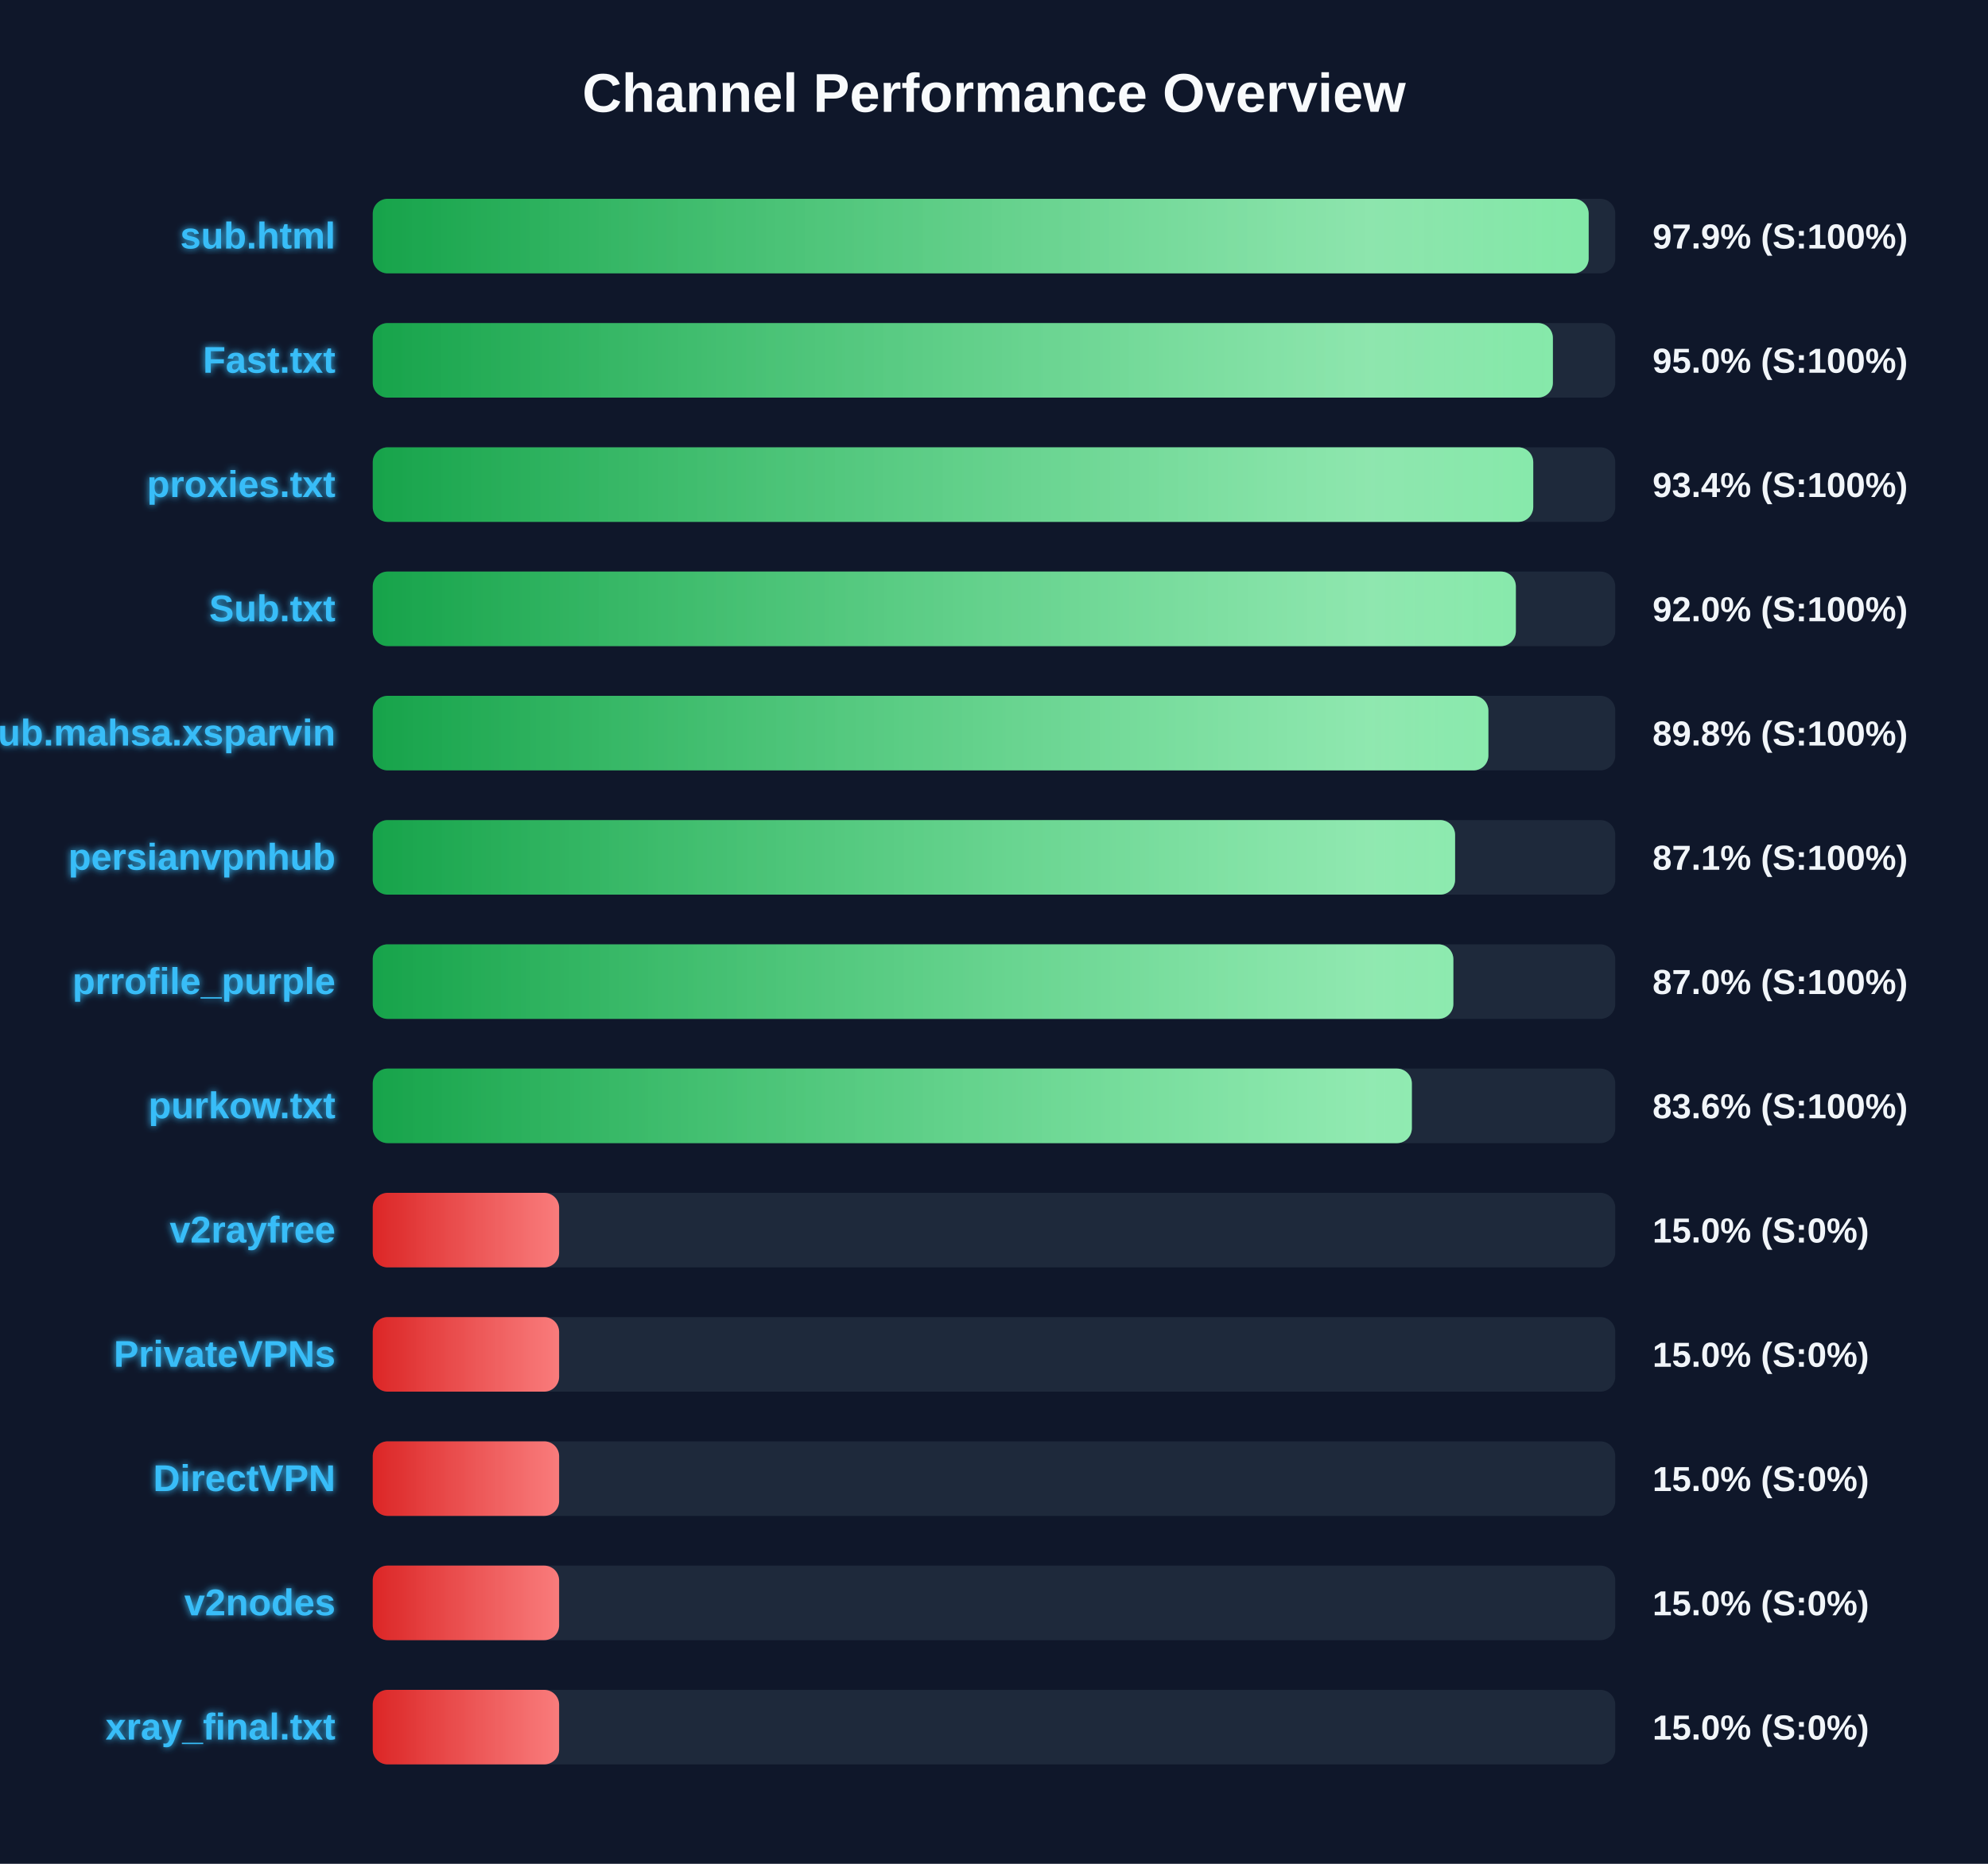
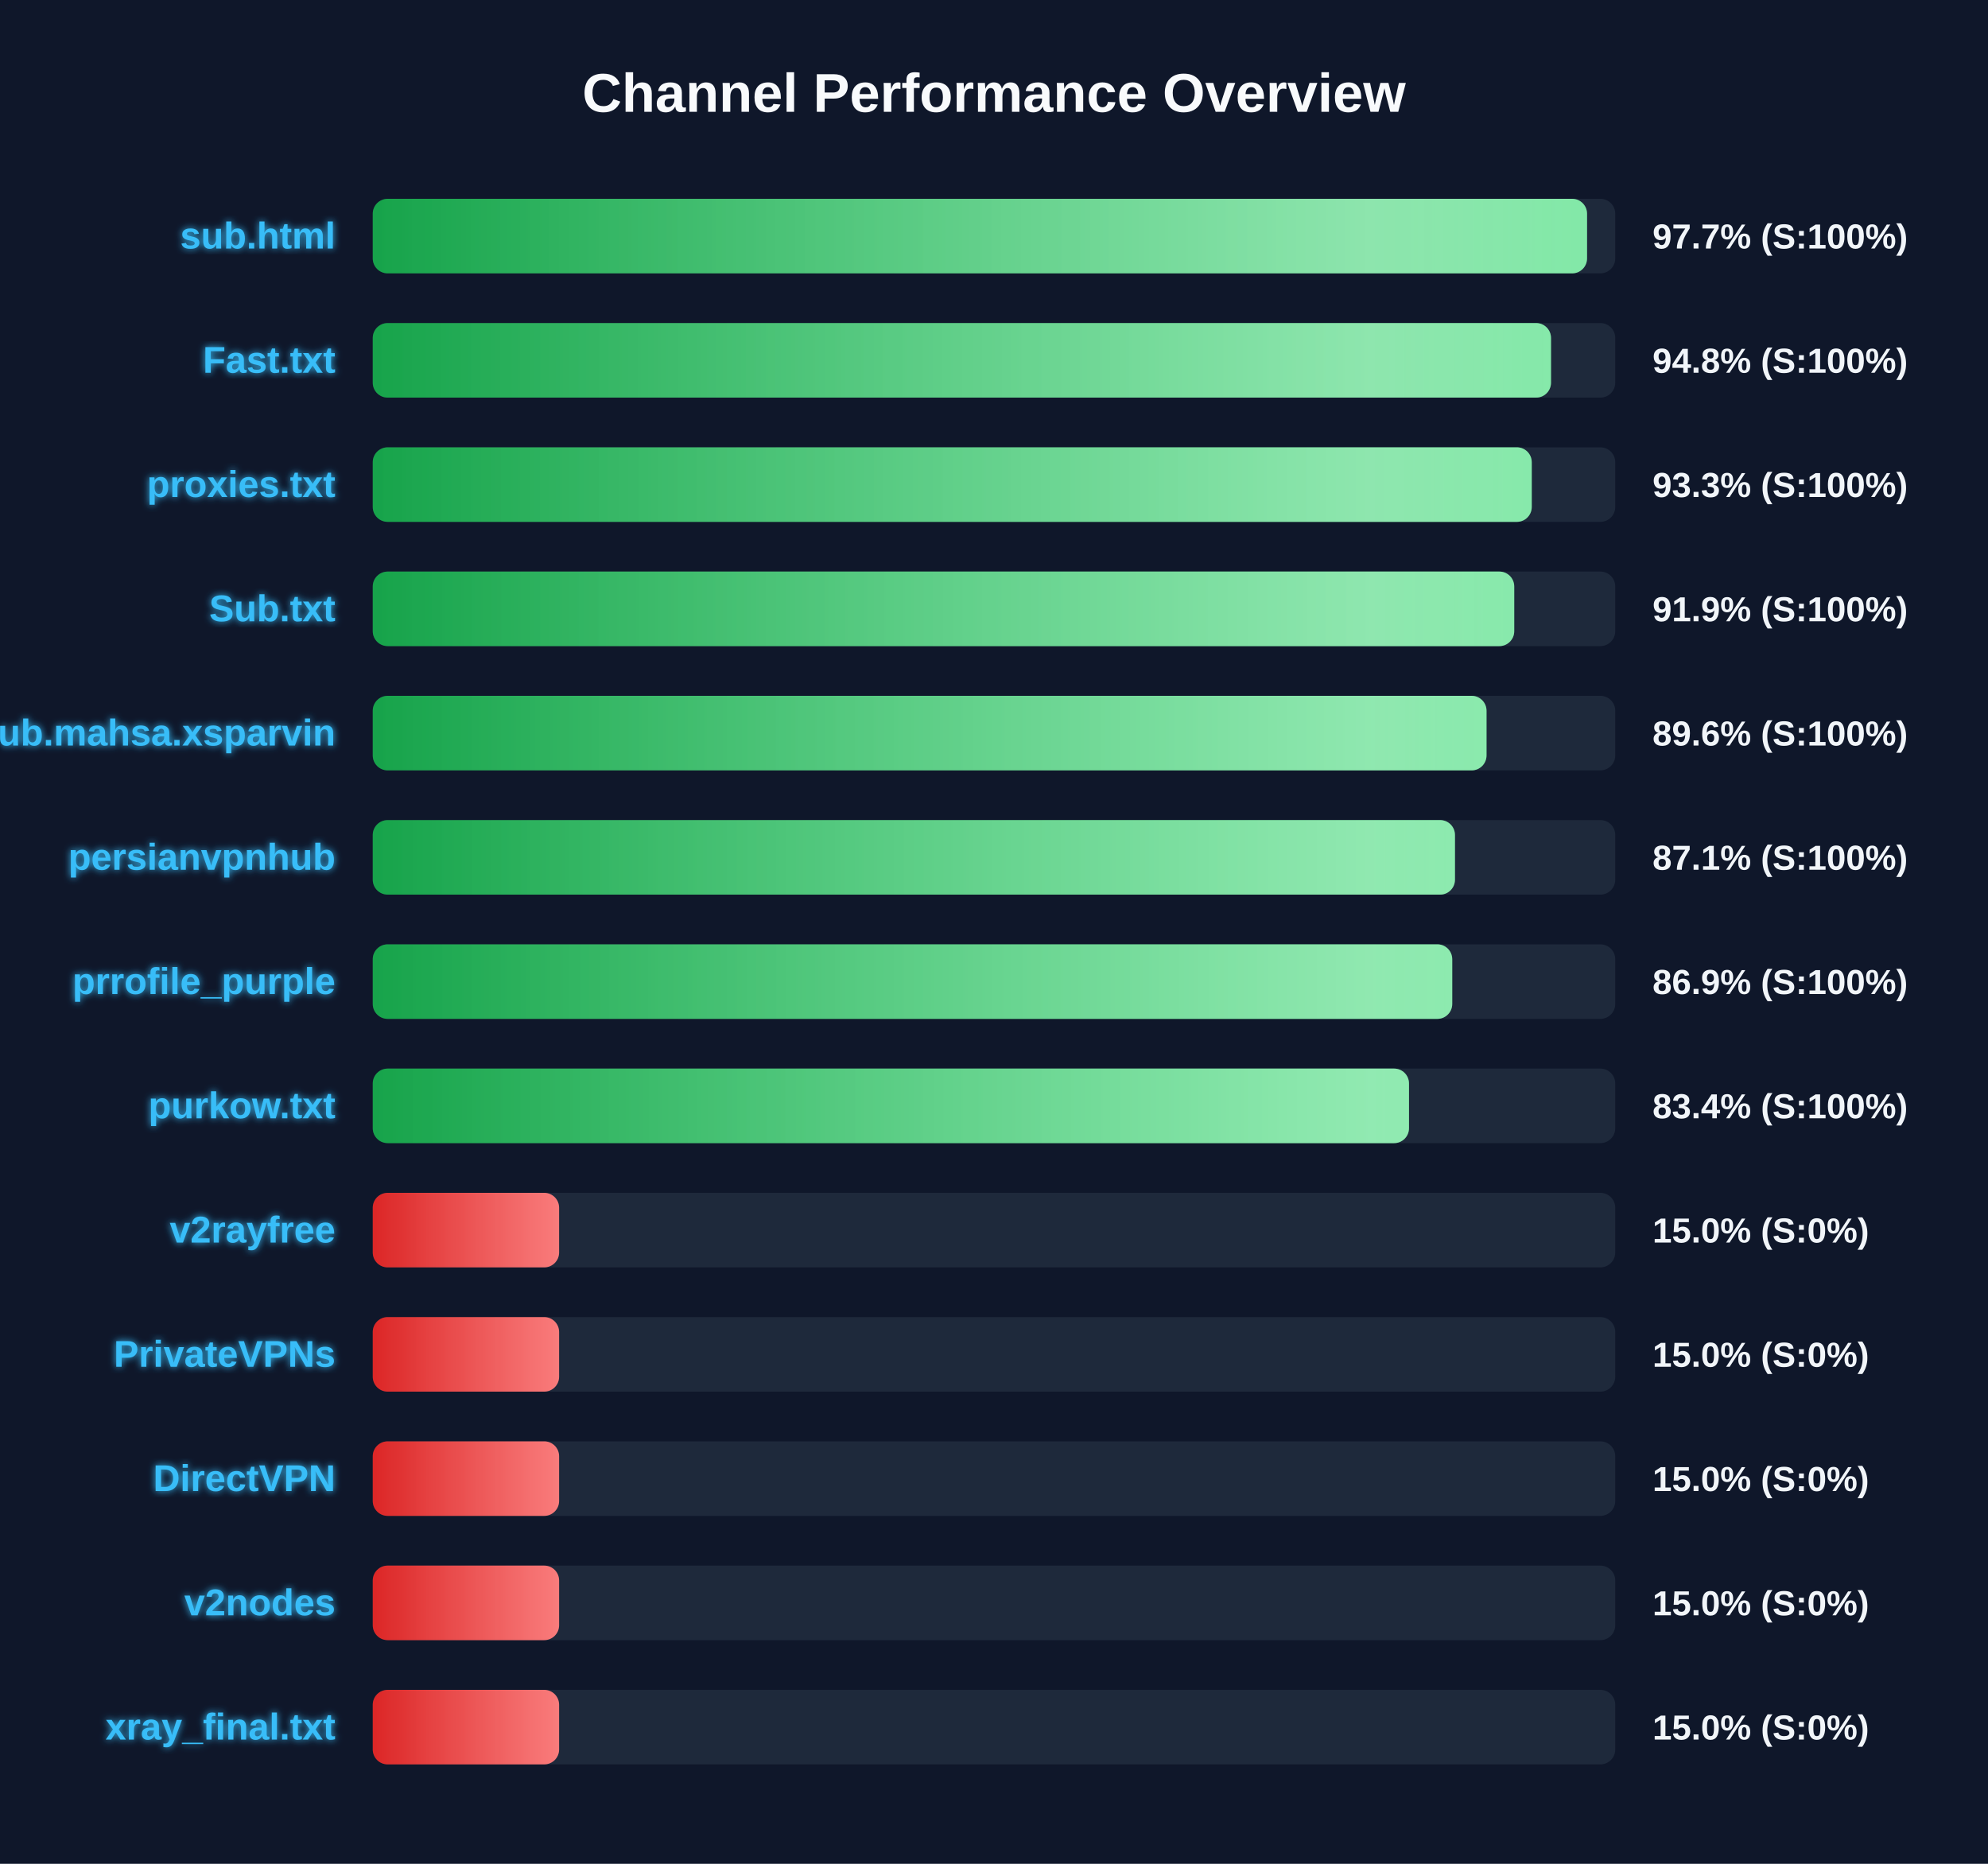
<svg xmlns="http://www.w3.org/2000/svg" width="800" height="750" version="1.1">
  <defs>
    <linearGradient id="grad-green" x1="0%" y1="0%" x2="100%" y2="0%">
      <stop offset="0%" stop-color="#16a34a" />
      <stop offset="100%" stop-color="#4ade80" />
    </linearGradient>
    <linearGradient id="grad-yellow" x1="0%" y1="0%" x2="100%" y2="0%">
      <stop offset="0%" stop-color="#ca8a04" />
      <stop offset="100%" stop-color="#fde047" />
    </linearGradient>
    <linearGradient id="grad-red" x1="0%" y1="0%" x2="100%" y2="0%">
      <stop offset="0%" stop-color="#dc2626" />
      <stop offset="100%" stop-color="#f87171" />
    </linearGradient>
    <linearGradient id="shimmer" x1="0%" y1="0%" x2="100%" y2="0%">
      <stop offset="0%" stop-color="rgba(255,255,255,0)" />
      <stop offset="50%" stop-color="rgba(255,255,255,0.4)" />
      <stop offset="100%" stop-color="rgba(255,255,255,0)" />
    </linearGradient>
    <filter id="glow" x="-20%" y="-20%" width="140%" height="140%">
      <feGaussianBlur stdDeviation="1.5" result="blur" />
      <feComposite in="SourceGraphic" in2="blur" operator="over" />
    </filter>
  </defs>
  <style>
        .bg-rect { fill: #0f172a; }
        .title { font: bold 22px 'Segoe UI', Arial, sans-serif; fill: #f8fafc; }
        .row { font: bold 15px 'Segoe UI', Arial, sans-serif; fill: #38bdf8; filter: url(#glow); }
        .score { font: bold 14px 'Segoe UI', Arial, sans-serif; fill: #f1f5f9; }
        @keyframes shimmer-anim {
            0% { transform: translateX(-100%); }
            100% { transform: translateX(200%); }
        }
        .shimmer-rect {
            animation: shimmer-anim 2.5s infinite linear;
        }
    </style>
  <rect width="100%" height="100%" class="bg-rect" />
  <text x="400" y="45" text-anchor="middle" class="title">Channel Performance Overview</text>
  <rect x="150" y="80" width="500" height="30" fill="#1e293b" rx="6" />
  <clipPath id="clip-0">
-     <rect x="150" y="80" width="489.3" height="30" rx="6" />
+     <rect x="150" y="80" width="488.65" height="30" rx="6" />
  </clipPath>
-   <rect x="150" y="80" width="489.3" height="30" fill="url(#grad-green)" rx="6" />
+   <rect x="150" y="80" width="488.65" height="30" fill="url(#grad-green)" rx="6" />
  <g clip-path="url(#clip-0)">
    <rect x="150" y="80" width="100%" height="30" fill="url(#shimmer)" class="shimmer-rect" />
  </g>
  <text x="135" y="100" text-anchor="end" class="row">sub.html</text>
-   <text x="665" y="100" text-anchor="start" class="score">97.9% (S:100%)</text>
+   <text x="665" y="100" text-anchor="start" class="score">97.7% (S:100%)</text>
  <rect x="150" y="130" width="500" height="30" fill="#1e293b" rx="6" />
  <clipPath id="clip-1">
-     <rect x="150" y="130" width="474.9" height="30" rx="6" />
+     <rect x="150" y="130" width="474.15" height="30" rx="6" />
  </clipPath>
-   <rect x="150" y="130" width="474.9" height="30" fill="url(#grad-green)" rx="6" />
+   <rect x="150" y="130" width="474.15" height="30" fill="url(#grad-green)" rx="6" />
  <g clip-path="url(#clip-1)">
    <rect x="150" y="130" width="100%" height="30" fill="url(#shimmer)" class="shimmer-rect" />
  </g>
  <text x="135" y="150" text-anchor="end" class="row">Fast.txt</text>
-   <text x="665" y="150" text-anchor="start" class="score">95.0% (S:100%)</text>
+   <text x="665" y="150" text-anchor="start" class="score">94.8% (S:100%)</text>
  <rect x="150" y="180" width="500" height="30" fill="#1e293b" rx="6" />
  <clipPath id="clip-2">
-     <rect x="150" y="180" width="467.0" height="30" rx="6" />
+     <rect x="150" y="180" width="466.4" height="30" rx="6" />
  </clipPath>
-   <rect x="150" y="180" width="467.0" height="30" fill="url(#grad-green)" rx="6" />
+   <rect x="150" y="180" width="466.4" height="30" fill="url(#grad-green)" rx="6" />
  <g clip-path="url(#clip-2)">
    <rect x="150" y="180" width="100%" height="30" fill="url(#shimmer)" class="shimmer-rect" />
  </g>
  <text x="135" y="200" text-anchor="end" class="row">proxies.txt</text>
-   <text x="665" y="200" text-anchor="start" class="score">93.4% (S:100%)</text>
+   <text x="665" y="200" text-anchor="start" class="score">93.3% (S:100%)</text>
  <rect x="150" y="230" width="500" height="30" fill="#1e293b" rx="6" />
  <clipPath id="clip-3">
-     <rect x="150" y="230" width="460.0" height="30" rx="6" />
+     <rect x="150" y="230" width="459.35" height="30" rx="6" />
  </clipPath>
-   <rect x="150" y="230" width="460.0" height="30" fill="url(#grad-green)" rx="6" />
+   <rect x="150" y="230" width="459.35" height="30" fill="url(#grad-green)" rx="6" />
  <g clip-path="url(#clip-3)">
    <rect x="150" y="230" width="100%" height="30" fill="url(#shimmer)" class="shimmer-rect" />
  </g>
  <text x="135" y="250" text-anchor="end" class="row">Sub.txt</text>
-   <text x="665" y="250" text-anchor="start" class="score">92.0% (S:100%)</text>
+   <text x="665" y="250" text-anchor="start" class="score">91.9% (S:100%)</text>
  <rect x="150" y="280" width="500" height="30" fill="#1e293b" rx="6" />
  <clipPath id="clip-4">
-     <rect x="150" y="280" width="448.95" height="30" rx="6" />
+     <rect x="150" y="280" width="448.2" height="30" rx="6" />
  </clipPath>
-   <rect x="150" y="280" width="448.95" height="30" fill="url(#grad-green)" rx="6" />
+   <rect x="150" y="280" width="448.2" height="30" fill="url(#grad-green)" rx="6" />
  <g clip-path="url(#clip-4)">
    <rect x="150" y="280" width="100%" height="30" fill="url(#shimmer)" class="shimmer-rect" />
  </g>
  <text x="135" y="300" text-anchor="end" class="row">Sub.mahsa.xsparvin</text>
-   <text x="665" y="300" text-anchor="start" class="score">89.8% (S:100%)</text>
+   <text x="665" y="300" text-anchor="start" class="score">89.6% (S:100%)</text>
  <rect x="150" y="330" width="500" height="30" fill="#1e293b" rx="6" />
  <clipPath id="clip-5">
-     <rect x="150" y="330" width="435.55" height="30" rx="6" />
+     <rect x="150" y="330" width="435.5" height="30" rx="6" />
  </clipPath>
-   <rect x="150" y="330" width="435.55" height="30" fill="url(#grad-green)" rx="6" />
+   <rect x="150" y="330" width="435.5" height="30" fill="url(#grad-green)" rx="6" />
  <g clip-path="url(#clip-5)">
    <rect x="150" y="330" width="100%" height="30" fill="url(#shimmer)" class="shimmer-rect" />
  </g>
  <text x="135" y="350" text-anchor="end" class="row">persianvpnhub</text>
  <text x="665" y="350" text-anchor="start" class="score">87.1% (S:100%)</text>
  <rect x="150" y="380" width="500" height="30" fill="#1e293b" rx="6" />
  <clipPath id="clip-6">
-     <rect x="150" y="380" width="434.85" height="30" rx="6" />
+     <rect x="150" y="380" width="434.4" height="30" rx="6" />
  </clipPath>
-   <rect x="150" y="380" width="434.85" height="30" fill="url(#grad-green)" rx="6" />
+   <rect x="150" y="380" width="434.4" height="30" fill="url(#grad-green)" rx="6" />
  <g clip-path="url(#clip-6)">
    <rect x="150" y="380" width="100%" height="30" fill="url(#shimmer)" class="shimmer-rect" />
  </g>
  <text x="135" y="400" text-anchor="end" class="row">prrofile_purple</text>
-   <text x="665" y="400" text-anchor="start" class="score">87.0% (S:100%)</text>
+   <text x="665" y="400" text-anchor="start" class="score">86.9% (S:100%)</text>
  <rect x="150" y="430" width="500" height="30" fill="#1e293b" rx="6" />
  <clipPath id="clip-7">
-     <rect x="150" y="430" width="418.15" height="30" rx="6" />
+     <rect x="150" y="430" width="417.0" height="30" rx="6" />
  </clipPath>
-   <rect x="150" y="430" width="418.15" height="30" fill="url(#grad-green)" rx="6" />
+   <rect x="150" y="430" width="417.0" height="30" fill="url(#grad-green)" rx="6" />
  <g clip-path="url(#clip-7)">
    <rect x="150" y="430" width="100%" height="30" fill="url(#shimmer)" class="shimmer-rect" />
  </g>
  <text x="135" y="450" text-anchor="end" class="row">purkow.txt</text>
-   <text x="665" y="450" text-anchor="start" class="score">83.6% (S:100%)</text>
+   <text x="665" y="450" text-anchor="start" class="score">83.4% (S:100%)</text>
  <rect x="150" y="480" width="500" height="30" fill="#1e293b" rx="6" />
  <clipPath id="clip-8">
    <rect x="150" y="480" width="75.0" height="30" rx="6" />
  </clipPath>
  <rect x="150" y="480" width="75.0" height="30" fill="url(#grad-red)" rx="6" />
  <g clip-path="url(#clip-8)">
    <rect x="150" y="480" width="100%" height="30" fill="url(#shimmer)" class="shimmer-rect" />
  </g>
  <text x="135" y="500" text-anchor="end" class="row">v2rayfree</text>
  <text x="665" y="500" text-anchor="start" class="score">15.0% (S:0%)</text>
  <rect x="150" y="530" width="500" height="30" fill="#1e293b" rx="6" />
  <clipPath id="clip-9">
    <rect x="150" y="530" width="75.0" height="30" rx="6" />
  </clipPath>
  <rect x="150" y="530" width="75.0" height="30" fill="url(#grad-red)" rx="6" />
  <g clip-path="url(#clip-9)">
    <rect x="150" y="530" width="100%" height="30" fill="url(#shimmer)" class="shimmer-rect" />
  </g>
  <text x="135" y="550" text-anchor="end" class="row">PrivateVPNs</text>
  <text x="665" y="550" text-anchor="start" class="score">15.0% (S:0%)</text>
  <rect x="150" y="580" width="500" height="30" fill="#1e293b" rx="6" />
  <clipPath id="clip-10">
    <rect x="150" y="580" width="75.0" height="30" rx="6" />
  </clipPath>
  <rect x="150" y="580" width="75.0" height="30" fill="url(#grad-red)" rx="6" />
  <g clip-path="url(#clip-10)">
    <rect x="150" y="580" width="100%" height="30" fill="url(#shimmer)" class="shimmer-rect" />
  </g>
  <text x="135" y="600" text-anchor="end" class="row">DirectVPN</text>
  <text x="665" y="600" text-anchor="start" class="score">15.0% (S:0%)</text>
  <rect x="150" y="630" width="500" height="30" fill="#1e293b" rx="6" />
  <clipPath id="clip-11">
    <rect x="150" y="630" width="75.0" height="30" rx="6" />
  </clipPath>
  <rect x="150" y="630" width="75.0" height="30" fill="url(#grad-red)" rx="6" />
  <g clip-path="url(#clip-11)">
    <rect x="150" y="630" width="100%" height="30" fill="url(#shimmer)" class="shimmer-rect" />
  </g>
  <text x="135" y="650" text-anchor="end" class="row">v2nodes</text>
  <text x="665" y="650" text-anchor="start" class="score">15.0% (S:0%)</text>
  <rect x="150" y="680" width="500" height="30" fill="#1e293b" rx="6" />
  <clipPath id="clip-12">
    <rect x="150" y="680" width="75.0" height="30" rx="6" />
  </clipPath>
  <rect x="150" y="680" width="75.0" height="30" fill="url(#grad-red)" rx="6" />
  <g clip-path="url(#clip-12)">
    <rect x="150" y="680" width="100%" height="30" fill="url(#shimmer)" class="shimmer-rect" />
  </g>
  <text x="135" y="700" text-anchor="end" class="row">xray_final.txt</text>
  <text x="665" y="700" text-anchor="start" class="score">15.0% (S:0%)</text>
</svg>
